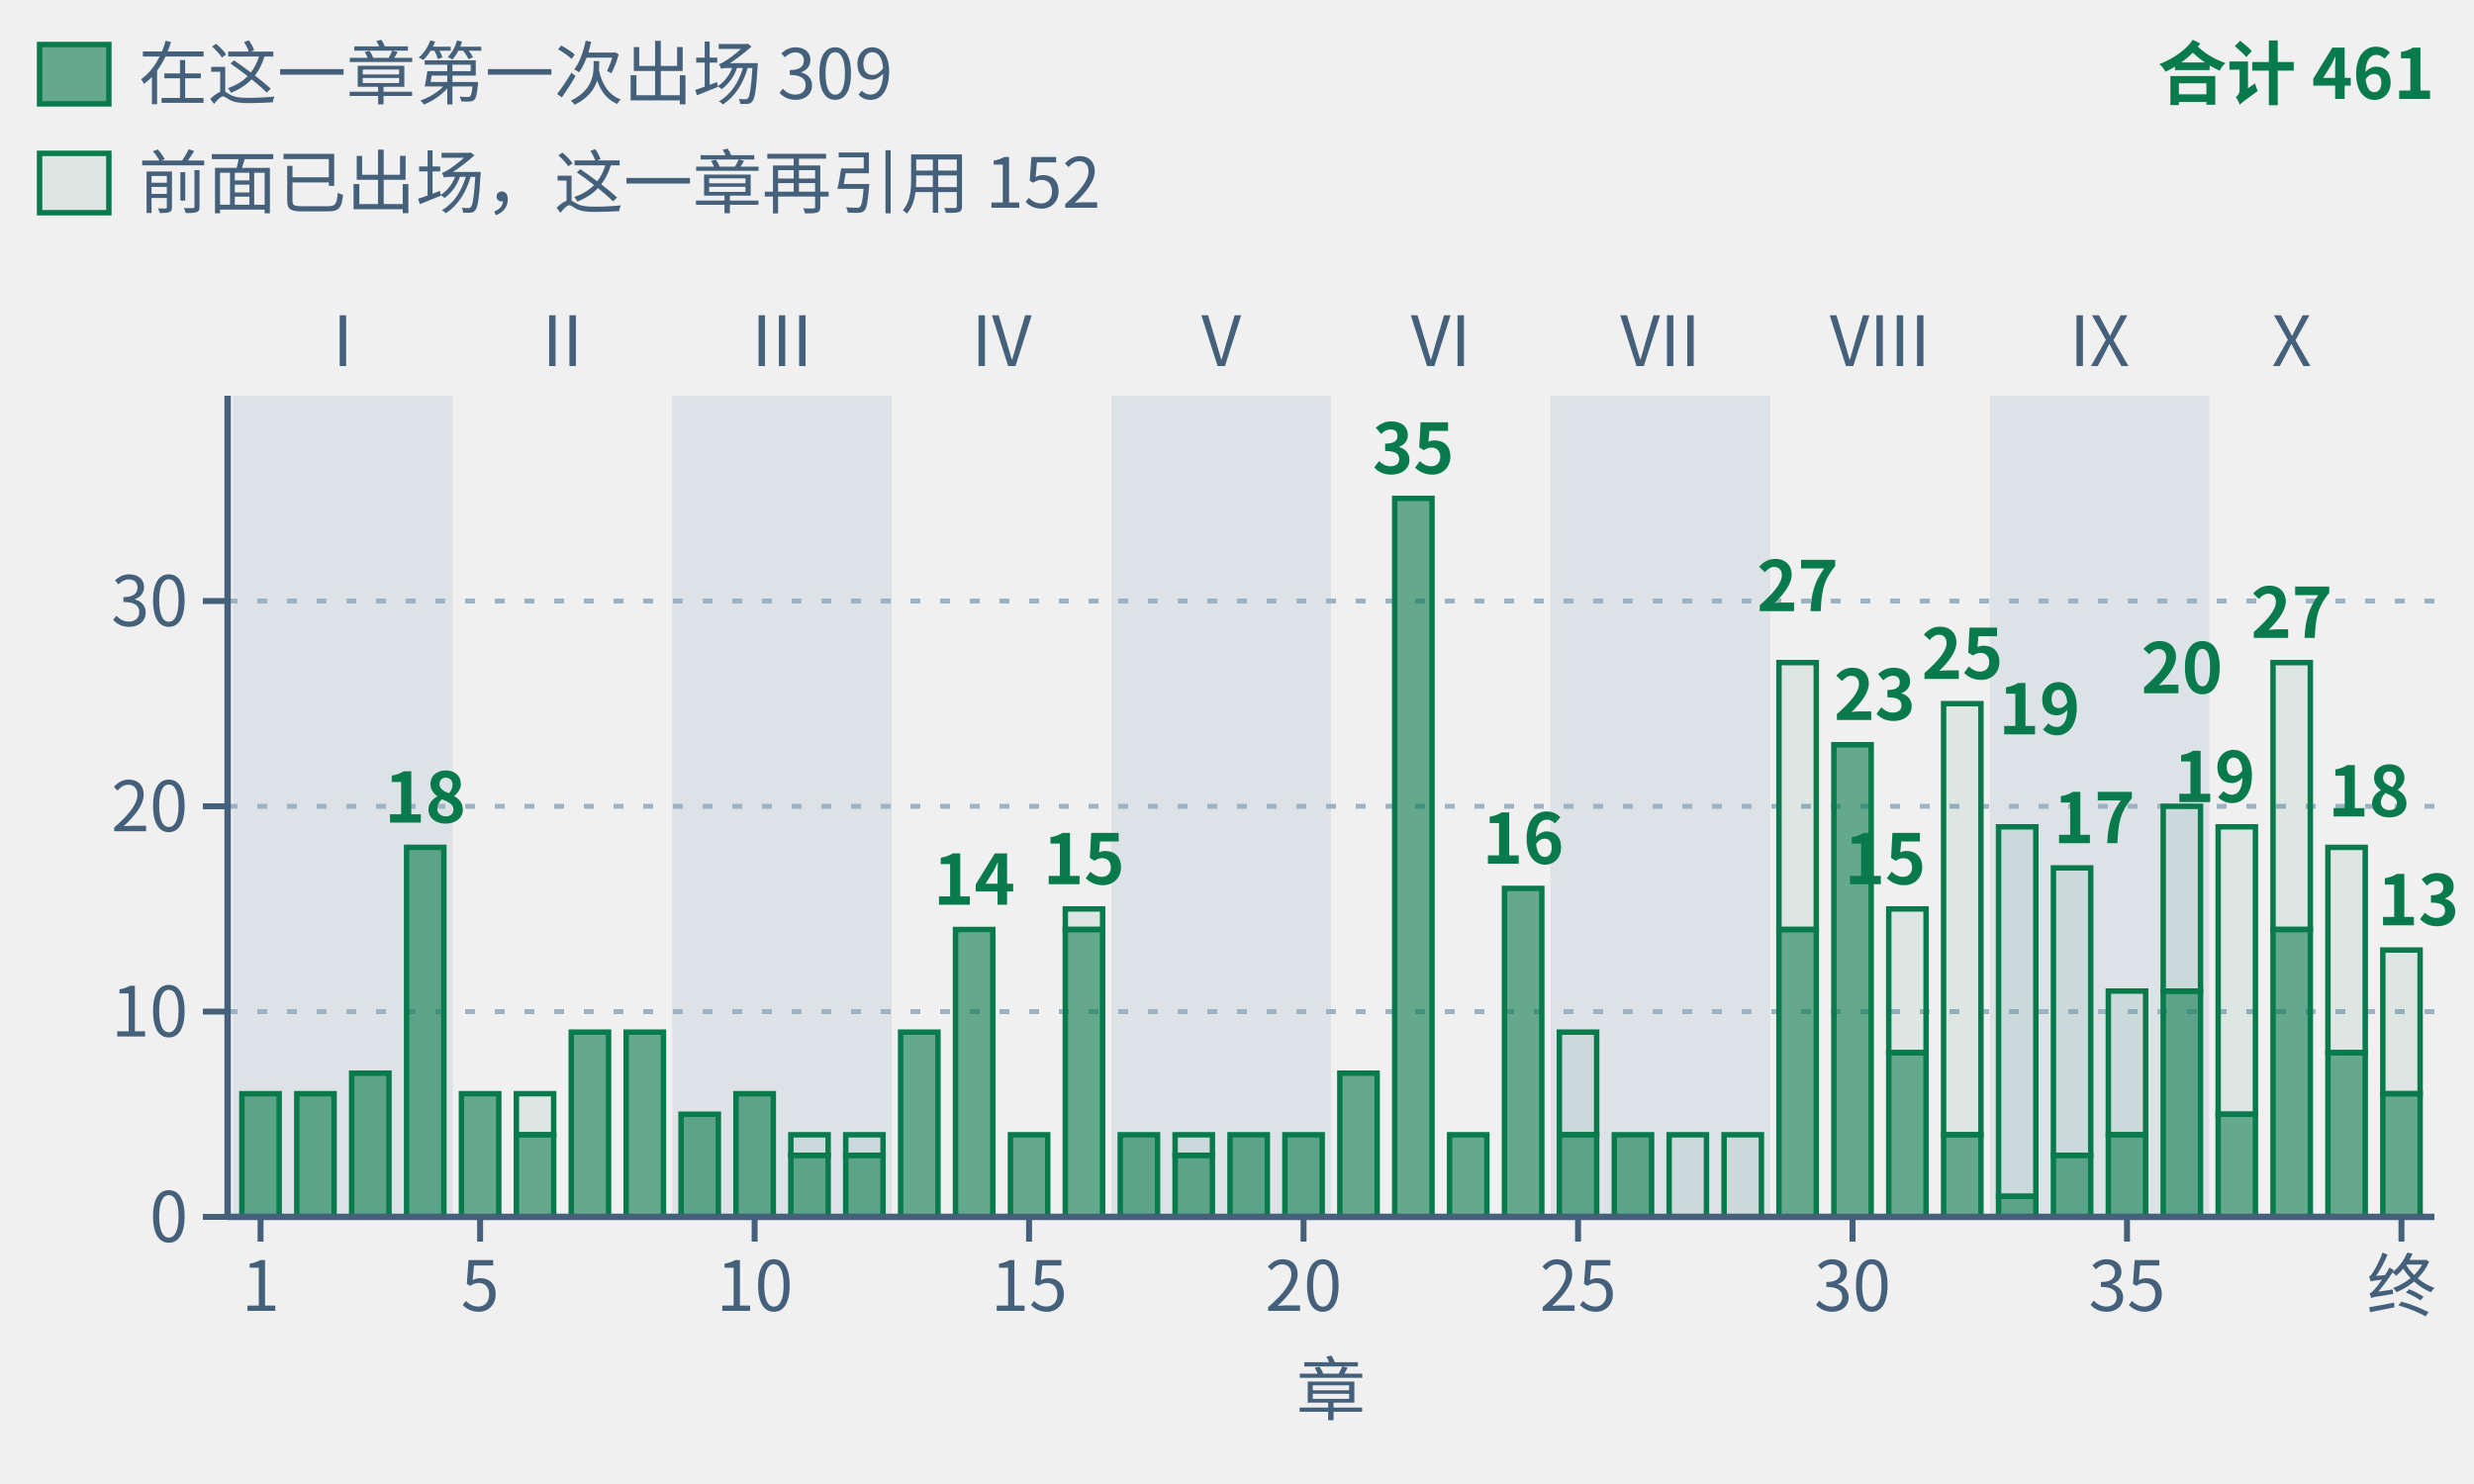
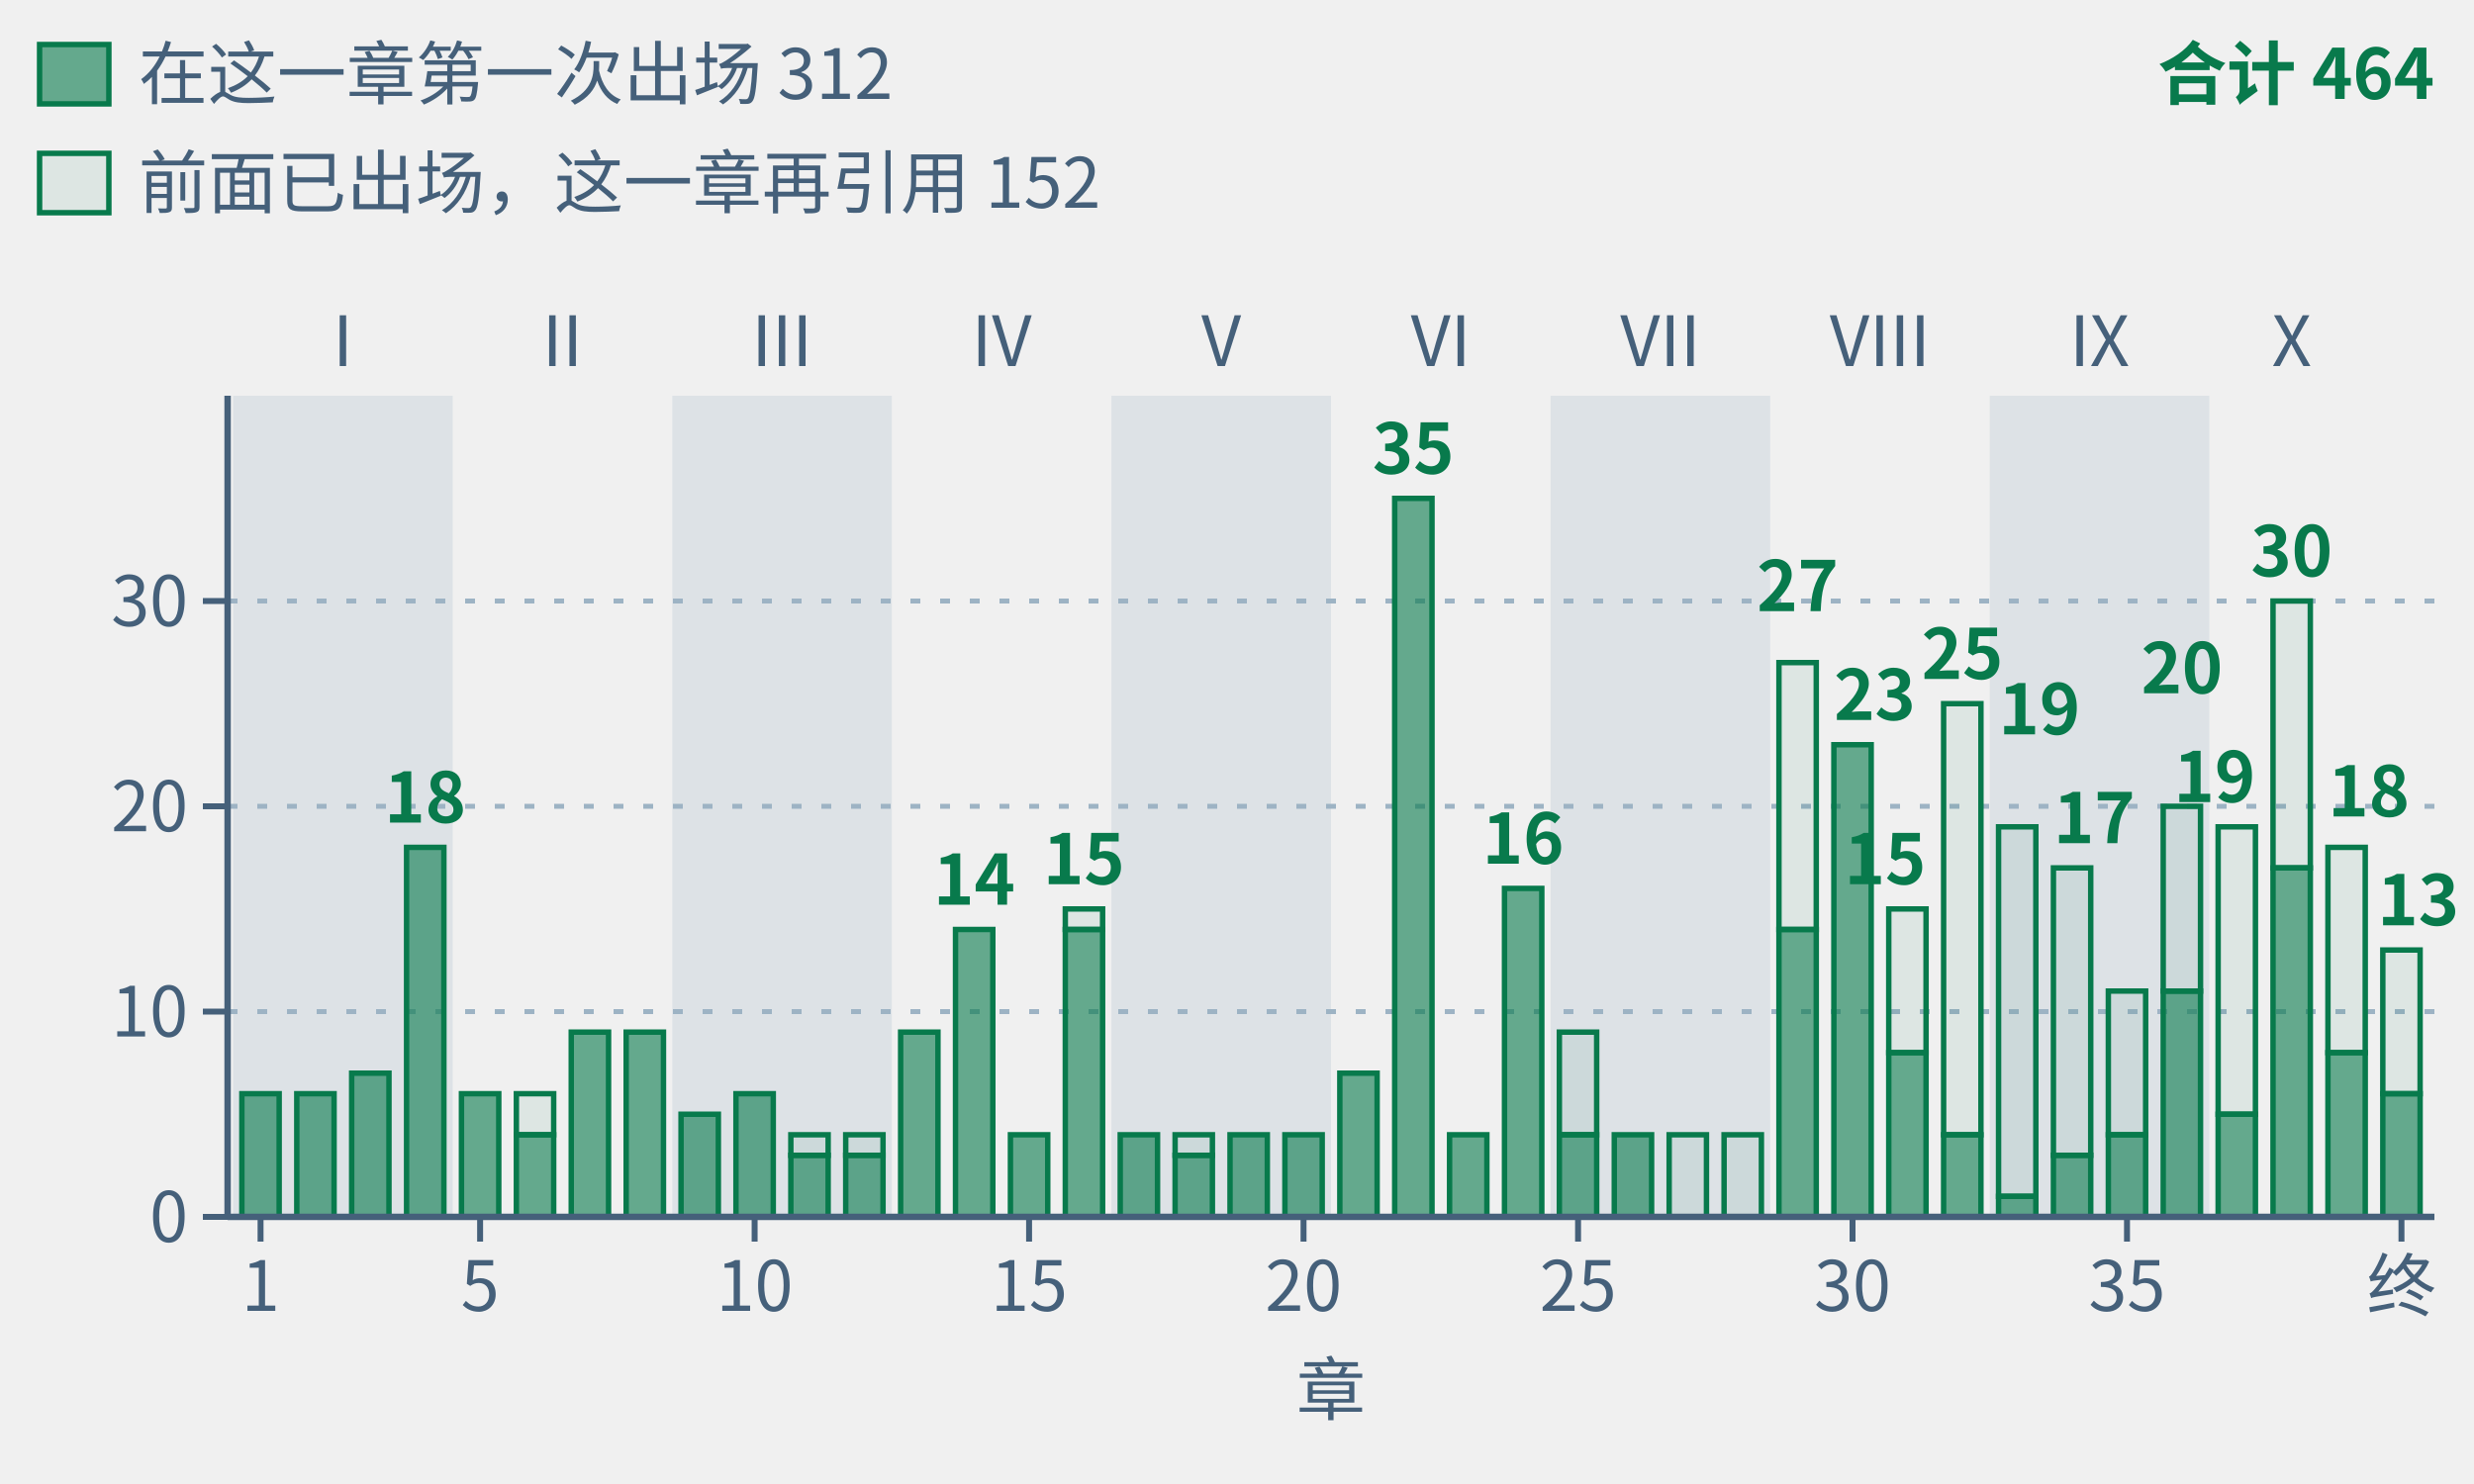
- <svg xmlns="http://www.w3.org/2000/svg" class="tr-fig" data-tr-fig="appc-theorems-by-chapter" data-lang="zh" viewBox="0 0 500 300" width="500" height="300" font-family="'Noto Sans SC', 'Noto Sans CJK SC', 'Source Sans 3', 'PingFang SC', 'Microsoft YaHei', system-ui, sans-serif" role="img" aria-label="按阅读顺序排列的 40 根绿色柱子，按部分组；各柱数该主章环境头引用的唯一冻结定理，子页面并入主章。合计 461 次，实心下段为本章首次出现的 309 条，空心上段为此前出现过的 152 条。跨主章复用重复计数。">
+ <svg xmlns="http://www.w3.org/2000/svg" class="tr-fig" data-tr-fig="appc-theorems-by-chapter" data-lang="zh" viewBox="0 0 500 300" width="500" height="300" font-family="'Noto Sans SC', 'Noto Sans CJK SC', 'Source Sans 3', 'PingFang SC', 'Microsoft YaHei', system-ui, sans-serif" role="img" aria-label="按阅读顺序排列的 40 根绿色柱子，按部分组；各柱数该主章环境头引用的唯一冻结定理，子页面并入主章。合计 464 次，实心下段为本章首次出现的 312 条，空心上段为此前出现过的 152 条。跨主章复用重复计数。">
  <style>.ts-ink{stroke:#0b1622}.tf-ink{fill:#0b1622}.ts-dim{stroke:#45607a}.tf-dim{fill:#45607a}.ts-faint{stroke:#9db3c4}.tf-faint{fill:#9db3c4}.ts-edge{stroke:#b9d0dd}.tf-edge{fill:#b9d0dd}.ts-hot{stroke:#5f9bb5}.tf-hot{fill:#5f9bb5}.ts-bg{stroke:#ffffff}.tf-bg{fill:#ffffff}.ts-panel{stroke:#eef5f9}.tf-panel{fill:#eef5f9}.ts-sheet{stroke:#f7fbfd}.tf-sheet{fill:#f7fbfd}.ts-cyan{stroke:#007c8a}.tf-cyan{fill:#007c8a}.ts-magenta{stroke:#b0128f}.tf-magenta{fill:#b0128f}.ts-amber{stroke:#946200}.tf-amber{fill:#946200}.ts-violet{stroke:#5a45c8}.tf-violet{fill:#5a45c8}.ts-ok{stroke:#087a4c}.tf-ok{fill:#087a4c}.ts-warn{stroke:#c21f3a}.tf-warn{fill:#c21f3a}.ts-blue{stroke:#1d5fd0}.tf-blue{fill:#1d5fd0}.ts-orange{stroke:#b85410}.tf-orange{fill:#b85410}.ts-sigma{stroke:#28405a}.tf-sigma{fill:#28405a}@media (prefers-color-scheme:dark){.ts-ink{stroke:#d4efff}.tf-ink{fill:#d4efff}.ts-dim{stroke:#6f8ea5}.tf-dim{fill:#6f8ea5}.ts-faint{stroke:#34506a}.tf-faint{fill:#34506a}.ts-edge{stroke:#143049}.tf-edge{fill:#143049}.ts-hot{stroke:#1f5d7c}.tf-hot{fill:#1f5d7c}.ts-bg{stroke:#03060c}.tf-bg{fill:#03060c}.ts-panel{stroke:#07101b}.tf-panel{fill:#07101b}.ts-sheet{stroke:#050c16}.tf-sheet{fill:#050c16}.ts-cyan{stroke:#19f0ff}.tf-cyan{fill:#19f0ff}.ts-magenta{stroke:#ff2fd0}.tf-magenta{fill:#ff2fd0}.ts-amber{stroke:#ffc83d}.tf-amber{fill:#ffc83d}.ts-violet{stroke:#9d8cff}.tf-violet{fill:#9d8cff}.ts-ok{stroke:#46ffb2}.tf-ok{fill:#46ffb2}.ts-warn{stroke:#ff5064}.tf-warn{fill:#ff5064}.ts-blue{stroke:#2a7bff}.tf-blue{fill:#2a7bff}.ts-orange{stroke:#ff8a3c}.tf-orange{fill:#ff8a3c}.ts-sigma{stroke:#cfe3ff}.tf-sigma{fill:#cfe3ff}}</style>
  <rect x="47.11" y="80" width="44.38" height="166" class="tf-faint" fill-opacity="0.22" />
  <text class="tf-dim" x="69.3" y="74" font-size="14" text-anchor="middle">I</text>
  <text class="tf-dim" x="113.68" y="74" font-size="14" text-anchor="middle">II</text>
  <rect x="135.87" y="80" width="44.38" height="166" class="tf-faint" fill-opacity="0.22" />
  <text class="tf-dim" x="158.05" y="74" font-size="14" text-anchor="middle">III</text>
  <text class="tf-dim" x="202.43" y="74" font-size="14" text-anchor="middle">IV</text>
  <rect x="224.62" y="80" width="44.38" height="166" class="tf-faint" fill-opacity="0.22" />
  <text class="tf-dim" x="246.81" y="74" font-size="14" text-anchor="middle">V</text>
  <text class="tf-dim" x="291.19" y="74" font-size="14" text-anchor="middle">VI</text>
  <rect x="313.38" y="80" width="44.38" height="166" class="tf-faint" fill-opacity="0.22" />
  <text class="tf-dim" x="335.57" y="74" font-size="14" text-anchor="middle">VII</text>
  <text class="tf-dim" x="379.95" y="74" font-size="14" text-anchor="middle">VIII</text>
  <rect x="402.13" y="80" width="44.38" height="166" class="tf-faint" fill-opacity="0.22" />
  <text class="tf-dim" x="424.32" y="74" font-size="14" text-anchor="middle">IX</text>
  <text class="tf-dim" x="463.15" y="74" font-size="14" text-anchor="middle">X</text>
  <line x1="46" y1="204.5" x2="492" y2="204.5" class="ts-faint" stroke-width="1" stroke-dasharray="2 4" fill="none" />
  <line x1="46" y1="163" x2="492" y2="163" class="ts-faint" stroke-width="1" stroke-dasharray="2 4" fill="none" />
  <line x1="46" y1="121.5" x2="492" y2="121.5" class="ts-faint" stroke-width="1" stroke-dasharray="2 4" fill="none" />
  <rect x="48.88" y="221.1" width="7.54" height="24.9" class="ts-ok tf-ok" stroke-width="1.1" fill-opacity="0.6" />
  <rect x="59.98" y="221.1" width="7.54" height="24.9" class="ts-ok tf-ok" stroke-width="1.1" fill-opacity="0.6" />
  <rect x="71.07" y="216.95" width="7.54" height="29.05" class="ts-ok tf-ok" stroke-width="1.1" fill-opacity="0.6" />
  <rect x="82.17" y="171.3" width="7.54" height="74.7" class="ts-ok tf-ok" stroke-width="1.1" fill-opacity="0.6" />
  <rect x="93.26" y="221.1" width="7.54" height="24.9" class="ts-ok tf-ok" stroke-width="1.1" fill-opacity="0.6" />
  <rect x="104.36" y="221.1" width="7.54" height="8.3" class="ts-ok tf-ok" stroke-width="1.1" fill-opacity="0.08" />
  <rect x="104.36" y="229.4" width="7.54" height="16.6" class="ts-ok tf-ok" stroke-width="1.1" fill-opacity="0.6" />
  <rect x="115.45" y="208.65" width="7.54" height="37.35" class="ts-ok tf-ok" stroke-width="1.1" fill-opacity="0.6" />
  <rect x="126.55" y="208.65" width="7.54" height="37.35" class="ts-ok tf-ok" stroke-width="1.1" fill-opacity="0.6" />
  <rect x="137.64" y="225.25" width="7.54" height="20.75" class="ts-ok tf-ok" stroke-width="1.1" fill-opacity="0.6" />
  <rect x="148.74" y="221.1" width="7.54" height="24.9" class="ts-ok tf-ok" stroke-width="1.1" fill-opacity="0.6" />
  <rect x="159.83" y="229.4" width="7.54" height="4.15" class="ts-ok tf-ok" stroke-width="1.1" fill-opacity="0.08" />
  <rect x="159.83" y="233.55" width="7.54" height="12.45" class="ts-ok tf-ok" stroke-width="1.1" fill-opacity="0.6" />
  <rect x="170.92" y="229.4" width="7.54" height="4.15" class="ts-ok tf-ok" stroke-width="1.1" fill-opacity="0.08" />
  <rect x="170.92" y="233.55" width="7.54" height="12.45" class="ts-ok tf-ok" stroke-width="1.1" fill-opacity="0.6" />
  <rect x="182.02" y="208.65" width="7.54" height="37.35" class="ts-ok tf-ok" stroke-width="1.1" fill-opacity="0.6" />
  <rect x="193.11" y="187.9" width="7.54" height="58.1" class="ts-ok tf-ok" stroke-width="1.1" fill-opacity="0.6" />
  <rect x="204.21" y="229.4" width="7.54" height="16.6" class="ts-ok tf-ok" stroke-width="1.1" fill-opacity="0.6" />
  <rect x="215.3" y="183.75" width="7.54" height="4.15" class="ts-ok tf-ok" stroke-width="1.1" fill-opacity="0.08" />
  <rect x="215.3" y="187.9" width="7.54" height="58.1" class="ts-ok tf-ok" stroke-width="1.1" fill-opacity="0.6" />
  <rect x="226.4" y="229.4" width="7.54" height="16.6" class="ts-ok tf-ok" stroke-width="1.1" fill-opacity="0.6" />
  <rect x="237.49" y="229.4" width="7.54" height="4.15" class="ts-ok tf-ok" stroke-width="1.1" fill-opacity="0.08" />
  <rect x="237.49" y="233.55" width="7.54" height="12.45" class="ts-ok tf-ok" stroke-width="1.1" fill-opacity="0.6" />
  <rect x="248.59" y="229.4" width="7.54" height="16.6" class="ts-ok tf-ok" stroke-width="1.1" fill-opacity="0.6" />
  <rect x="259.68" y="229.4" width="7.54" height="16.6" class="ts-ok tf-ok" stroke-width="1.1" fill-opacity="0.6" />
  <rect x="270.78" y="216.95" width="7.54" height="29.05" class="ts-ok tf-ok" stroke-width="1.1" fill-opacity="0.6" />
  <rect x="281.87" y="100.75" width="7.54" height="145.25" class="ts-ok tf-ok" stroke-width="1.1" fill-opacity="0.6" />
  <rect x="292.96" y="229.4" width="7.54" height="16.6" class="ts-ok tf-ok" stroke-width="1.1" fill-opacity="0.6" />
  <rect x="304.06" y="179.6" width="7.54" height="66.4" class="ts-ok tf-ok" stroke-width="1.1" fill-opacity="0.6" />
  <rect x="315.15" y="208.65" width="7.54" height="20.75" class="ts-ok tf-ok" stroke-width="1.1" fill-opacity="0.08" />
  <rect x="315.15" y="229.4" width="7.54" height="16.6" class="ts-ok tf-ok" stroke-width="1.1" fill-opacity="0.6" />
  <rect x="326.25" y="229.4" width="7.54" height="16.6" class="ts-ok tf-ok" stroke-width="1.1" fill-opacity="0.6" />
  <rect x="337.34" y="229.4" width="7.54" height="16.6" class="ts-ok tf-ok" stroke-width="1.1" fill-opacity="0.08" />
  <rect x="348.44" y="229.4" width="7.54" height="16.6" class="ts-ok tf-ok" stroke-width="1.1" fill-opacity="0.08" />
  <rect x="359.53" y="133.95" width="7.54" height="53.95" class="ts-ok tf-ok" stroke-width="1.1" fill-opacity="0.08" />
  <rect x="359.53" y="187.9" width="7.54" height="58.1" class="ts-ok tf-ok" stroke-width="1.1" fill-opacity="0.6" />
  <rect x="370.63" y="150.55" width="7.54" height="95.45" class="ts-ok tf-ok" stroke-width="1.1" fill-opacity="0.6" />
  <rect x="381.72" y="183.75" width="7.54" height="29.05" class="ts-ok tf-ok" stroke-width="1.1" fill-opacity="0.08" />
  <rect x="381.72" y="212.8" width="7.54" height="33.2" class="ts-ok tf-ok" stroke-width="1.1" fill-opacity="0.6" />
  <rect x="392.81" y="142.25" width="7.54" height="87.15" class="ts-ok tf-ok" stroke-width="1.1" fill-opacity="0.08" />
  <rect x="392.81" y="229.4" width="7.54" height="16.6" class="ts-ok tf-ok" stroke-width="1.1" fill-opacity="0.6" />
  <rect x="403.91" y="167.15" width="7.54" height="74.7" class="ts-ok tf-ok" stroke-width="1.1" fill-opacity="0.08" />
  <rect x="403.91" y="241.85" width="7.54" height="4.15" class="ts-ok tf-ok" stroke-width="1.1" fill-opacity="0.6" />
  <rect x="415" y="175.45" width="7.54" height="58.1" class="ts-ok tf-ok" stroke-width="1.1" fill-opacity="0.08" />
  <rect x="415" y="233.55" width="7.54" height="12.45" class="ts-ok tf-ok" stroke-width="1.1" fill-opacity="0.6" />
  <rect x="426.1" y="200.35" width="7.54" height="29.05" class="ts-ok tf-ok" stroke-width="1.1" fill-opacity="0.08" />
  <rect x="426.1" y="229.4" width="7.54" height="16.6" class="ts-ok tf-ok" stroke-width="1.1" fill-opacity="0.6" />
  <rect x="437.19" y="163" width="7.54" height="37.35" class="ts-ok tf-ok" stroke-width="1.1" fill-opacity="0.08" />
  <rect x="437.19" y="200.35" width="7.54" height="45.65" class="ts-ok tf-ok" stroke-width="1.1" fill-opacity="0.6" />
  <rect x="448.29" y="167.15" width="7.54" height="58.1" class="ts-ok tf-ok" stroke-width="1.1" fill-opacity="0.08" />
  <rect x="448.29" y="225.25" width="7.54" height="20.75" class="ts-ok tf-ok" stroke-width="1.1" fill-opacity="0.6" />
-   <rect x="459.38" y="133.95" width="7.54" height="53.95" class="ts-ok tf-ok" stroke-width="1.1" fill-opacity="0.08" />
-   <rect x="459.38" y="187.9" width="7.54" height="58.1" class="ts-ok tf-ok" stroke-width="1.1" fill-opacity="0.6" />
+   <rect x="459.38" y="121.5" width="7.54" height="53.95" class="ts-ok tf-ok" stroke-width="1.1" fill-opacity="0.08" />
+   <rect x="459.38" y="175.45" width="7.54" height="70.55" class="ts-ok tf-ok" stroke-width="1.1" fill-opacity="0.6" />
  <rect x="470.48" y="171.3" width="7.54" height="41.5" class="ts-ok tf-ok" stroke-width="1.1" fill-opacity="0.08" />
  <rect x="470.48" y="212.8" width="7.54" height="33.2" class="ts-ok tf-ok" stroke-width="1.1" fill-opacity="0.6" />
  <rect x="481.57" y="192.05" width="7.54" height="29.05" class="ts-ok tf-ok" stroke-width="1.1" fill-opacity="0.08" />
  <rect x="481.57" y="221.1" width="7.54" height="24.9" class="ts-ok tf-ok" stroke-width="1.1" fill-opacity="0.6" />
  <text class="tf-ok" x="85.94" y="166.3" font-size="14" text-anchor="middle" font-weight="600">18</text>
  <text class="tf-ok" x="196.89" y="182.9" font-size="14" text-anchor="middle" font-weight="600">14</text>
  <text class="tf-ok" x="219.07" y="178.75" font-size="14" text-anchor="middle" font-weight="600">15</text>
  <text class="tf-ok" x="285.64" y="95.75" font-size="14" text-anchor="middle" font-weight="600">35</text>
  <text class="tf-ok" x="307.83" y="174.6" font-size="14" text-anchor="middle" font-weight="600">16</text>
  <text class="tf-ok" x="363.3" y="123.55" font-size="14" text-anchor="middle" font-weight="600">27</text>
  <text class="tf-ok" x="370.63" y="145.55" font-size="14" font-weight="600">23</text>
  <text class="tf-ok" x="389.26" y="178.75" font-size="14" text-anchor="end" font-weight="600">15</text>
  <text class="tf-ok" x="396.59" y="137.25" font-size="14" text-anchor="middle" font-weight="600">25</text>
  <text class="tf-ok" x="403.91" y="148.45" font-size="14" font-weight="600">19</text>
  <text class="tf-ok" x="415" y="170.45" font-size="14" font-weight="600">17</text>
  <text class="tf-ok" x="440.97" y="140.15" font-size="14" text-anchor="middle" font-weight="600">20</text>
  <text class="tf-ok" x="455.83" y="162.15" font-size="14" text-anchor="end" font-weight="600">19</text>
-   <text class="tf-ok" x="463.15" y="128.95" font-size="14" text-anchor="middle" font-weight="600">27</text>
+   <text class="tf-ok" x="463.15" y="116.5" font-size="14" text-anchor="middle" font-weight="600">30</text>
  <text class="tf-ok" x="470.48" y="165.05" font-size="14" font-weight="600">18</text>
  <text class="tf-ok" x="497" y="187.05" font-size="14" text-anchor="end" font-weight="600">13</text>
  <line x1="46" y1="246" x2="492" y2="246" class="ts-dim" stroke-width="1.3" fill="none" />
  <line x1="52.66" y1="246" x2="52.66" y2="251" class="ts-dim" stroke-width="1.2" fill="none" />
  <text class="tf-dim" x="52.66" y="265" font-size="14" text-anchor="middle">1</text>
  <line x1="97.03" y1="246" x2="97.03" y2="251" class="ts-dim" stroke-width="1.2" fill="none" />
  <text class="tf-dim" x="97.03" y="265" font-size="14" text-anchor="middle">5</text>
  <line x1="152.51" y1="246" x2="152.51" y2="251" class="ts-dim" stroke-width="1.2" fill="none" />
  <text class="tf-dim" x="152.51" y="265" font-size="14" text-anchor="middle">10</text>
  <line x1="207.98" y1="246" x2="207.98" y2="251" class="ts-dim" stroke-width="1.2" fill="none" />
  <text class="tf-dim" x="207.98" y="265" font-size="14" text-anchor="middle">15</text>
  <line x1="263.45" y1="246" x2="263.45" y2="251" class="ts-dim" stroke-width="1.2" fill="none" />
  <text class="tf-dim" x="263.45" y="265" font-size="14" text-anchor="middle">20</text>
  <line x1="318.93" y1="246" x2="318.93" y2="251" class="ts-dim" stroke-width="1.2" fill="none" />
  <text class="tf-dim" x="318.93" y="265" font-size="14" text-anchor="middle">25</text>
  <line x1="374.4" y1="246" x2="374.4" y2="251" class="ts-dim" stroke-width="1.2" fill="none" />
  <text class="tf-dim" x="374.4" y="265" font-size="14" text-anchor="middle">30</text>
  <line x1="429.87" y1="246" x2="429.87" y2="251" class="ts-dim" stroke-width="1.2" fill="none" />
  <text class="tf-dim" x="429.87" y="265" font-size="14" text-anchor="middle">35</text>
  <line x1="485.34" y1="246" x2="485.34" y2="251" class="ts-dim" stroke-width="1.2" fill="none" />
  <text class="tf-dim" x="485.34" y="265" font-size="14" text-anchor="middle">终</text>
  <text class="tf-dim" x="269" y="286" font-size="14" text-anchor="middle">章</text>
  <line x1="46" y1="80" x2="46" y2="246" class="ts-dim" stroke-width="1.3" fill="none" />
  <line x1="41" y1="246" x2="46" y2="246" class="ts-dim" stroke-width="1.2" fill="none" />
  <text class="tf-dim" x="38" y="251.04" font-size="14" text-anchor="end">0</text>
  <line x1="41" y1="204.5" x2="46" y2="204.5" class="ts-dim" stroke-width="1.2" fill="none" />
  <text class="tf-dim" x="38" y="209.54" font-size="14" text-anchor="end">10</text>
  <line x1="41" y1="163" x2="46" y2="163" class="ts-dim" stroke-width="1.2" fill="none" />
  <text class="tf-dim" x="38" y="168.04" font-size="14" text-anchor="end">20</text>
  <line x1="41" y1="121.5" x2="46" y2="121.5" class="ts-dim" stroke-width="1.2" fill="none" />
  <text class="tf-dim" x="38" y="126.54" font-size="14" text-anchor="end">30</text>
  <rect x="8" y="9" width="14" height="12" class="ts-ok tf-ok" stroke-width="1.1" fill-opacity="0.6" />
-   <text class="tf-dim" x="28" y="20" font-size="14">在这一章第一次出场 309</text>
+   <text class="tf-dim" x="28" y="20" font-size="14">在这一章第一次出场 312</text>
  <rect x="8" y="31" width="14" height="12" class="ts-ok tf-ok" stroke-width="1.1" fill-opacity="0.08" />
  <text class="tf-dim" x="28" y="42" font-size="14">前面已出场，这一章再引用 152</text>
-   <text class="tf-ok" x="492" y="20" font-size="14" text-anchor="end" font-weight="600">合计 461</text>
+   <text class="tf-ok" x="492" y="20" font-size="14" text-anchor="end" font-weight="600">合计 464</text>
</svg>
